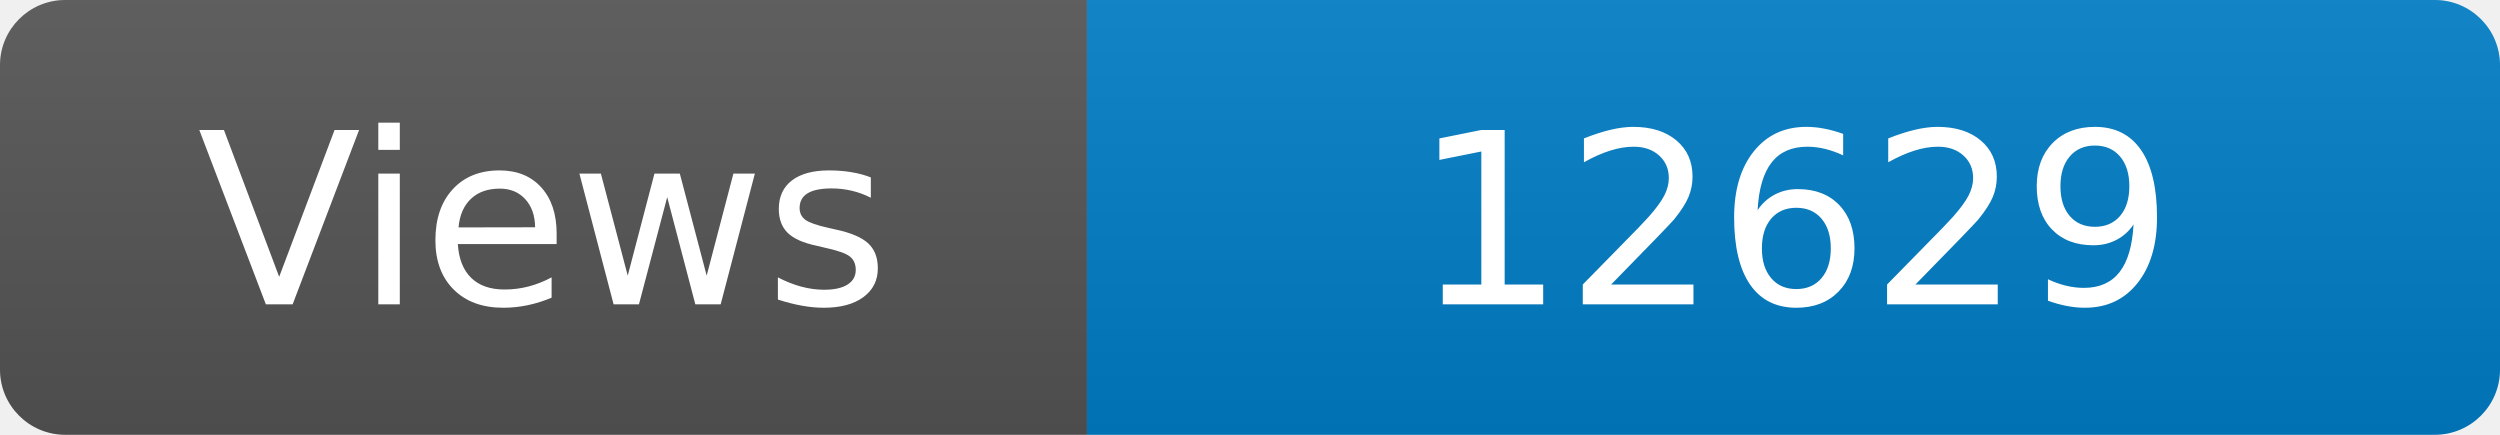
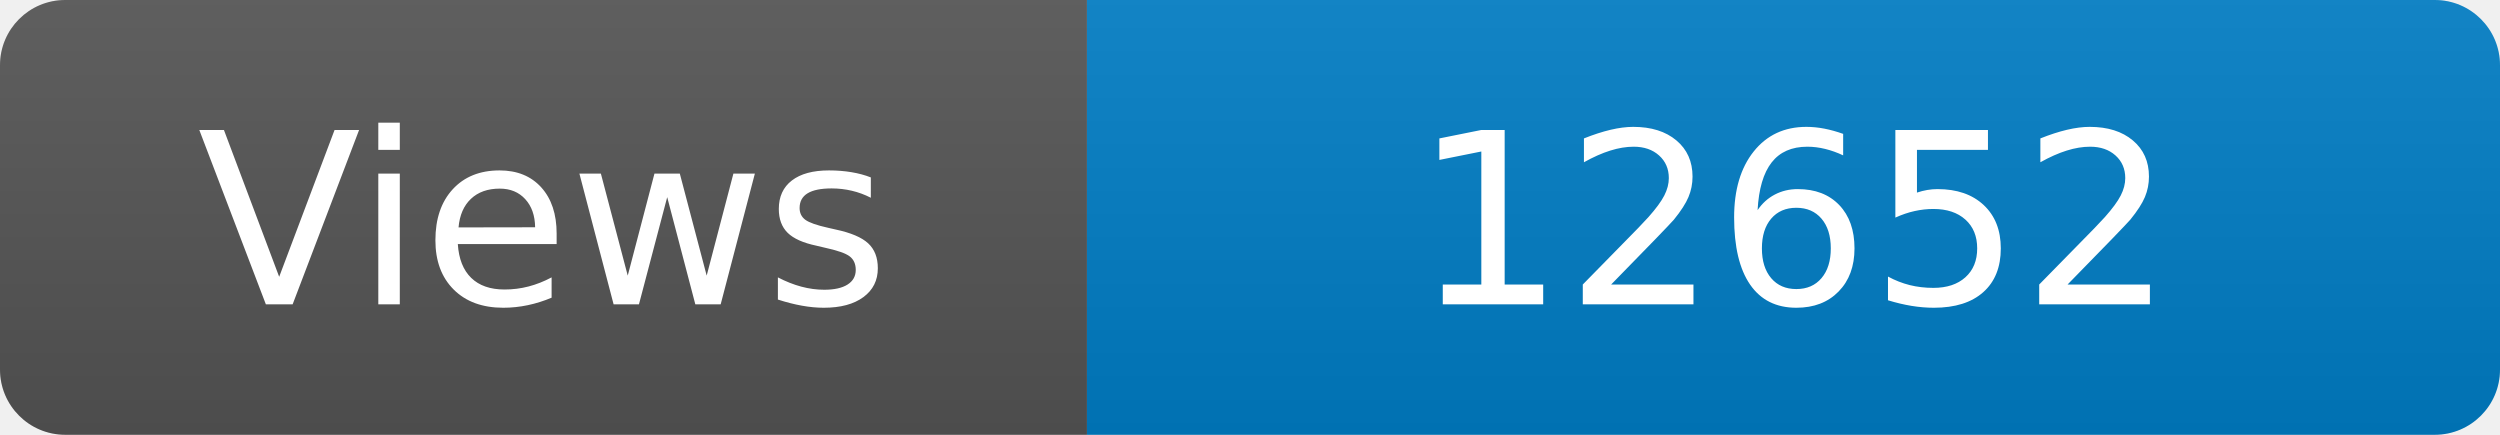
<svg xmlns="http://www.w3.org/2000/svg" width="115" height="20" role="img" aria-label="Maintained?: yes">
  <linearGradient id="s" x2="0" y2="100%">
    <stop offset="0" stop-color="#bbb" stop-opacity=".1" />
    <stop offset="1" stop-opacity=".1" />
  </linearGradient>
  <clipPath id="r">
    <rect width="115" height="20" rx="3" fill="#fff" />
  </clipPath>
  <g clip-path="url(#r)">
    <rect width="50" height="20" fill="#555" />
    <rect x="50" width="160" height="20" fill="#007ec6" />
    <rect width="115" height="20" fill="url(#s)" />
  </g>
  <g fill="#fff" text-anchor="middle" font-family="Verdana,Geneva,DejaVu Sans,sans-serif" font-size="110">
    <text x="250" y="140" transform="scale(.1)" fill="#fff">Views</text>
-     <text x="825" y="140" transform="scale(.1)" fill="#fff">12629</text>
+     <text x="825" y="140" transform="scale(.1)" fill="#fff">12652</text>
  </g>
</svg>
